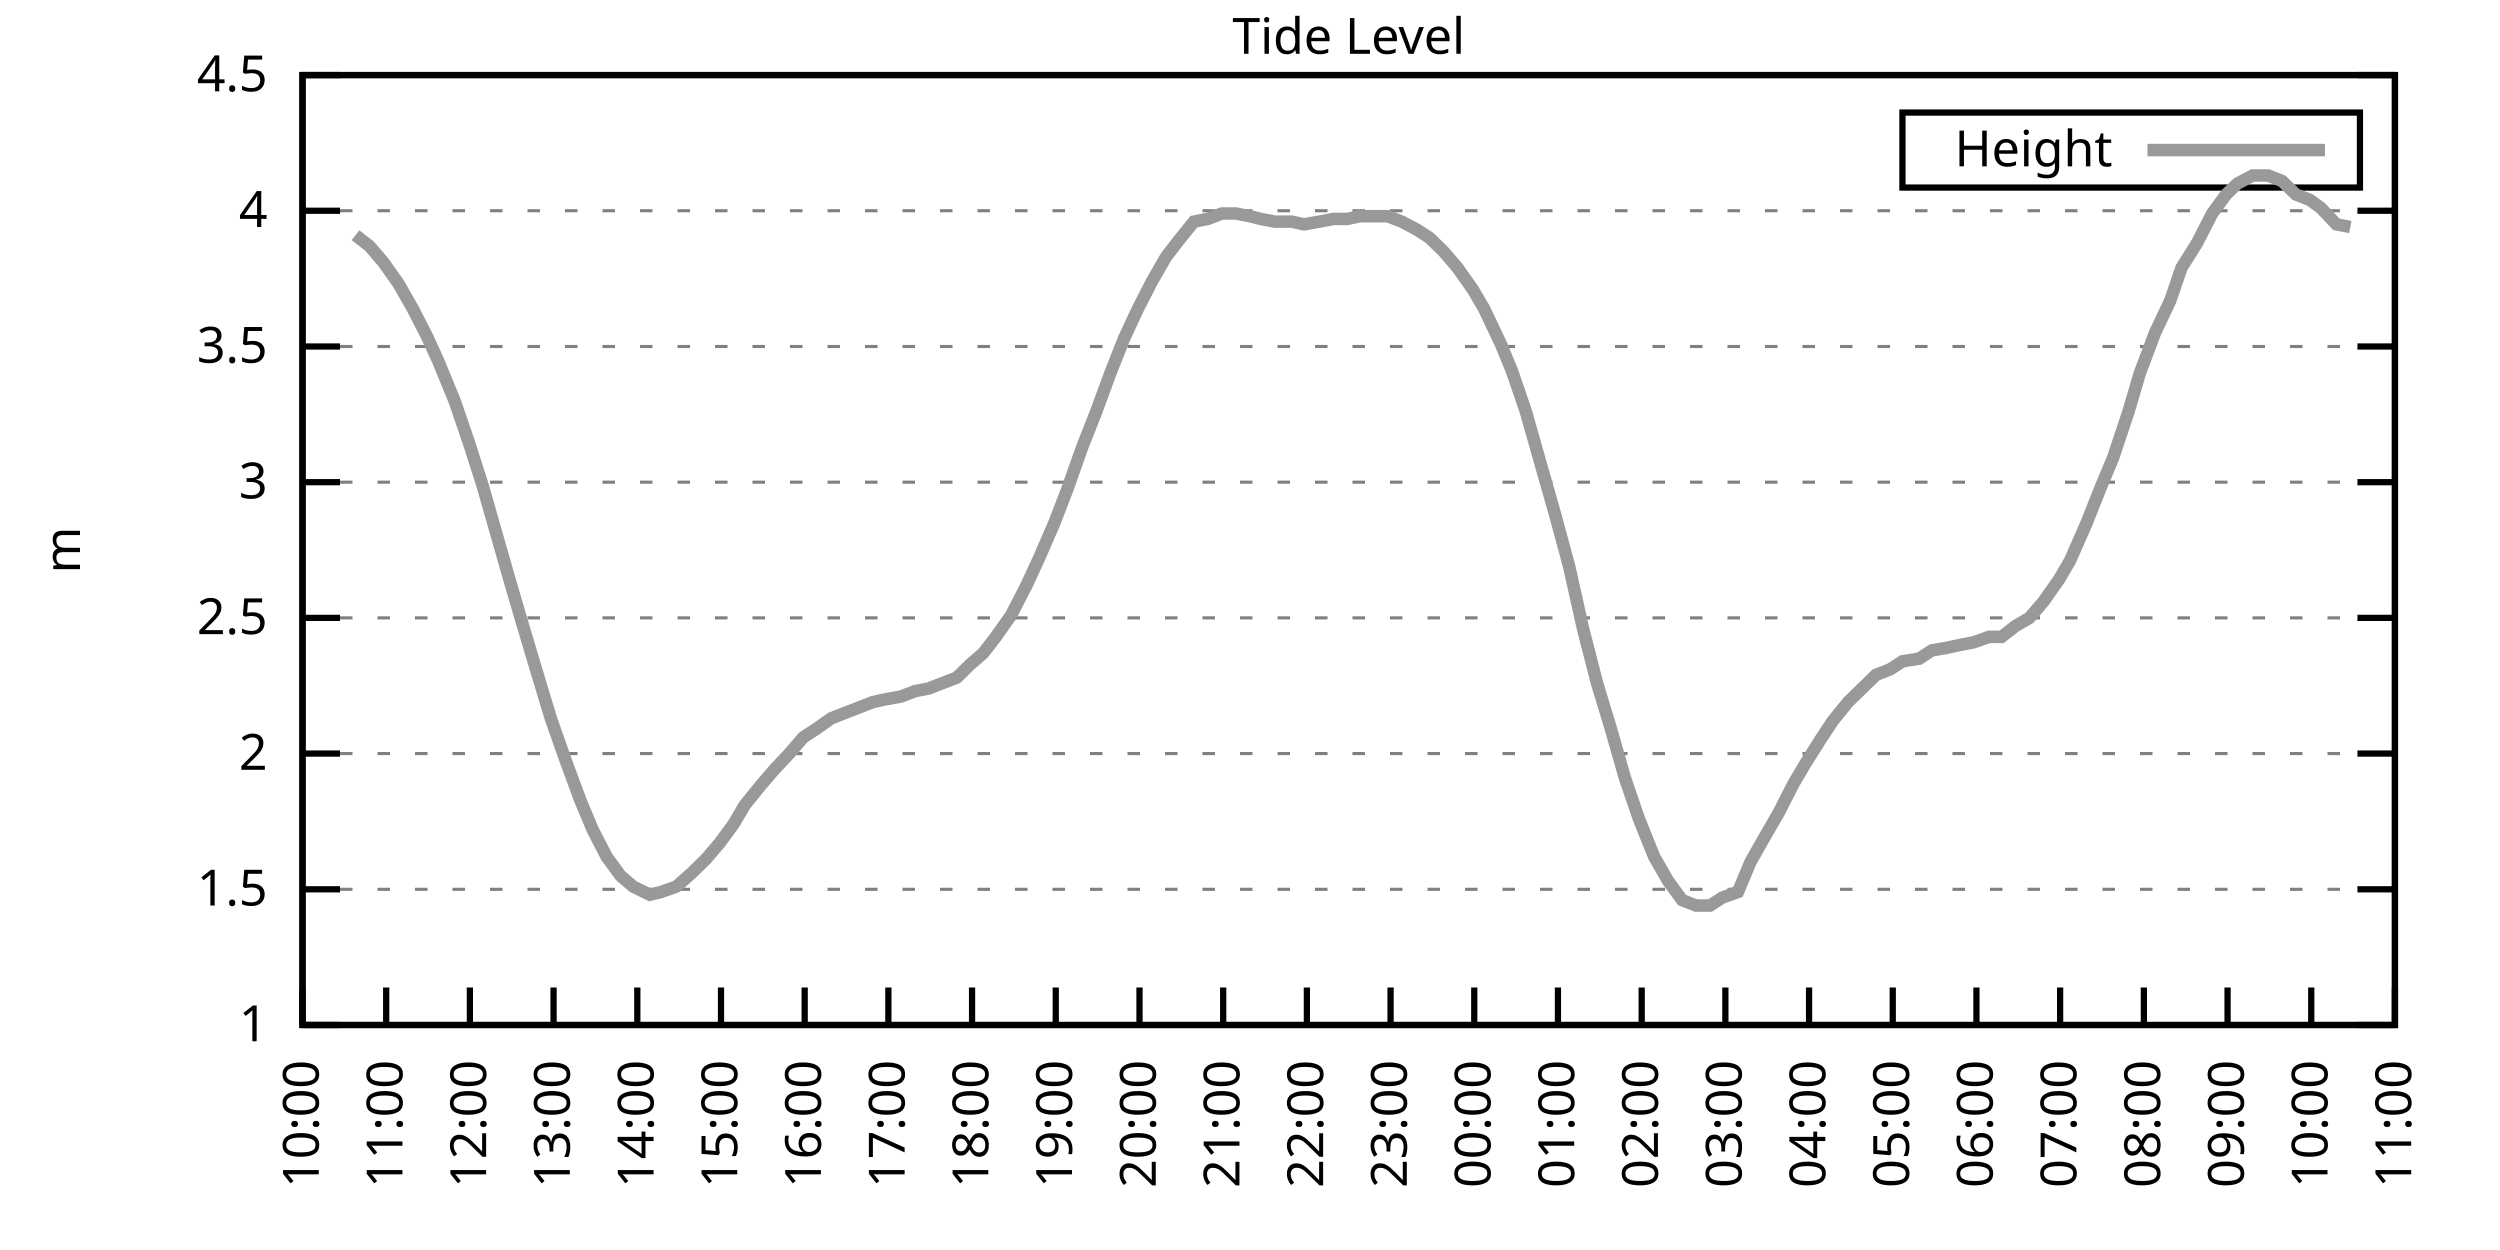
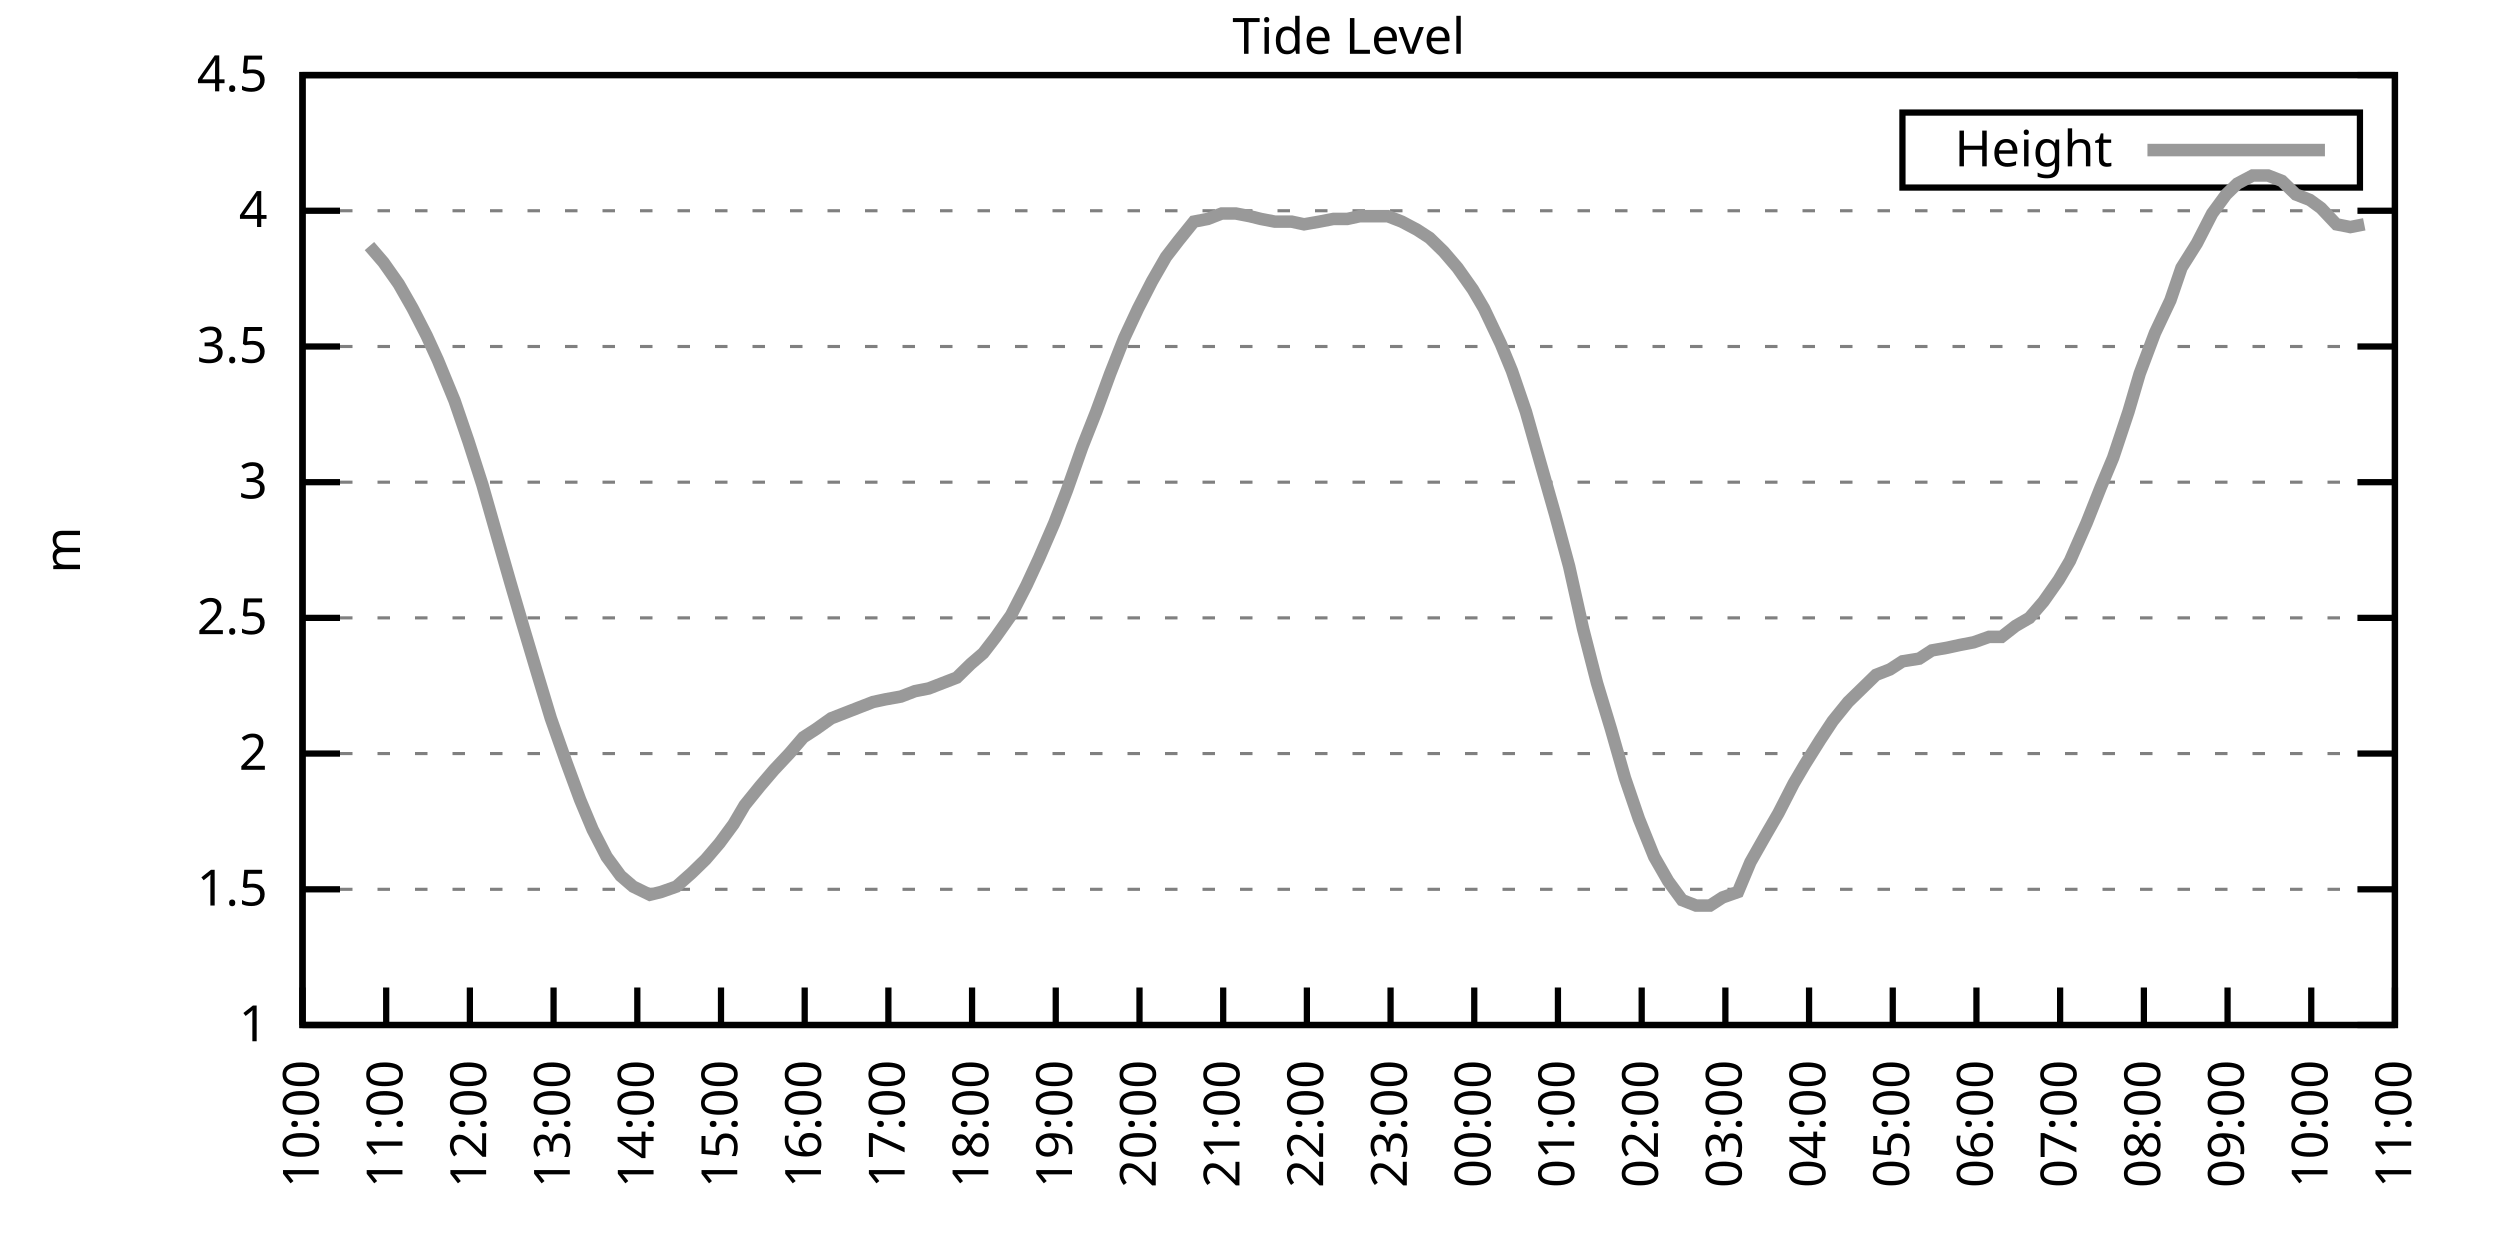
<svg xmlns="http://www.w3.org/2000/svg" xmlns:xlink="http://www.w3.org/1999/xlink" width="400" height="200" viewBox="0 0 400 200">
  <g id="gnuplot_canvas">
    <rect x="0" y="0" width="400" height="200" fill="none" />
    <defs>
      <circle id="gpDot" r="0.5" stroke-width="0.5" stroke="currentColor" />
      <path id="gpPt0" stroke-width="0.333" stroke="currentColor" d="M-1,0 h2 M0,-1 v2" />
      <path id="gpPt1" stroke-width="0.333" stroke="currentColor" d="M-1,-1 L1,1 M1,-1 L-1,1" />
      <path id="gpPt2" stroke-width="0.333" stroke="currentColor" d="M-1,0 L1,0 M0,-1 L0,1 M-1,-1 L1,1 M-1,1 L1,-1" />
      <rect id="gpPt3" stroke-width="0.333" stroke="currentColor" x="-1" y="-1" width="2" height="2" />
      <rect id="gpPt4" stroke-width="0.333" stroke="currentColor" fill="currentColor" x="-1" y="-1" width="2" height="2" />
      <circle id="gpPt5" stroke-width="0.333" stroke="currentColor" cx="0" cy="0" r="1" />
      <use xlink:href="#gpPt5" id="gpPt6" fill="currentColor" stroke="none" />
      <path id="gpPt7" stroke-width="0.333" stroke="currentColor" d="M0,-1.33 L-1.33,0.67 L1.33,0.67 z" />
      <use xlink:href="#gpPt7" id="gpPt8" fill="currentColor" stroke="none" />
      <use xlink:href="#gpPt7" id="gpPt9" stroke="currentColor" transform="rotate(180)" />
      <use xlink:href="#gpPt9" id="gpPt10" fill="currentColor" stroke="none" />
      <use xlink:href="#gpPt3" id="gpPt11" stroke="currentColor" transform="rotate(45)" />
      <use xlink:href="#gpPt11" id="gpPt12" fill="currentColor" stroke="none" />
      <path id="gpPt13" stroke-width="0.333" stroke="currentColor" d="M0,1.330 L1.265,0.411 L0.782,-1.067 L-0.782,-1.076 L-1.265,0.411 z" />
      <use xlink:href="#gpPt13" id="gpPt14" fill="currentColor" stroke="none" />
      <filter id="textbox" filterUnits="objectBoundingBox" x="0" y="0" height="1" width="1">
        <feFlood flood-color="white" flood-opacity="1" result="bgnd" />
        <feComposite in="SourceGraphic" in2="bgnd" operator="atop" />
      </filter>
      <filter id="greybox" filterUnits="objectBoundingBox" x="0" y="0" height="1" width="1">
        <feFlood flood-color="lightgrey" flood-opacity="1" result="grey" />
        <feComposite in="SourceGraphic" in2="grey" operator="atop" />
      </filter>
    </defs>
    <g fill="none" color="white" stroke="currentColor" stroke-width="1.00" stroke-linecap="butt" stroke-linejoin="miter">
</g>
    <g fill="none" color="black" stroke="currentColor" stroke-width="1.00" stroke-linecap="butt" stroke-linejoin="miter">
      <g stroke="none" shape-rendering="crispEdges">
        <polygon fill="rgb(255, 255, 255)" points="48.40,164.00 383.18,164.00 383.18,12.02 48.40,12.02 " />
      </g>
    </g>
    <g fill="none" color="black" stroke="currentColor" stroke-width="1.00" stroke-linecap="butt" stroke-linejoin="miter">
</g>
    <g fill="none" color="black" stroke="black" stroke-width="0.50" stroke-linecap="butt" stroke-linejoin="miter">
</g>
    <g fill="none" color="gray" stroke="currentColor" stroke-width="0.50" stroke-linecap="butt" stroke-linejoin="miter">
      <path stroke="gray" stroke-dasharray="2,4" class="gridline" d="M48.40,164.00 L383.19,164.00  " />
    </g>
    <g fill="none" color="gray" stroke="gray" stroke-width="1.00" stroke-linecap="butt" stroke-linejoin="miter">
</g>
    <g fill="none" color="black" stroke="currentColor" stroke-width="1.00" stroke-linecap="butt" stroke-linejoin="miter">
      <path stroke="black" d="M48.40,164.00 L54.40,164.00 M383.19,164.00 L377.19,164.00  " />
      <g transform="translate(42.80,166.60)" stroke="none" fill="black" font-family="Sans" font-size="8.00" text-anchor="end">
        <text>
          <tspan font-family="Sans"> 1</tspan>
        </text>
      </g>
    </g>
    <g fill="none" color="black" stroke="currentColor" stroke-width="1.00" stroke-linecap="butt" stroke-linejoin="miter">
</g>
    <g fill="none" color="black" stroke="black" stroke-width="0.50" stroke-linecap="butt" stroke-linejoin="miter">
</g>
    <g fill="none" color="gray" stroke="currentColor" stroke-width="0.50" stroke-linecap="butt" stroke-linejoin="miter">
      <path stroke="gray" stroke-dasharray="2,4" class="gridline" d="M48.40,142.29 L383.19,142.29  " />
    </g>
    <g fill="none" color="gray" stroke="gray" stroke-width="1.00" stroke-linecap="butt" stroke-linejoin="miter">
</g>
    <g fill="none" color="black" stroke="currentColor" stroke-width="1.00" stroke-linecap="butt" stroke-linejoin="miter">
      <path stroke="black" d="M48.40,142.29 L54.40,142.29 M383.19,142.29 L377.19,142.29  " />
      <g transform="translate(42.80,144.89)" stroke="none" fill="black" font-family="Sans" font-size="8.00" text-anchor="end">
        <text>
          <tspan font-family="Sans"> 1.5</tspan>
        </text>
      </g>
    </g>
    <g fill="none" color="black" stroke="currentColor" stroke-width="1.00" stroke-linecap="butt" stroke-linejoin="miter">
</g>
    <g fill="none" color="black" stroke="black" stroke-width="0.50" stroke-linecap="butt" stroke-linejoin="miter">
</g>
    <g fill="none" color="gray" stroke="currentColor" stroke-width="0.50" stroke-linecap="butt" stroke-linejoin="miter">
      <path stroke="gray" stroke-dasharray="2,4" class="gridline" d="M48.40,120.57 L383.19,120.57  " />
    </g>
    <g fill="none" color="gray" stroke="gray" stroke-width="1.00" stroke-linecap="butt" stroke-linejoin="miter">
</g>
    <g fill="none" color="black" stroke="currentColor" stroke-width="1.00" stroke-linecap="butt" stroke-linejoin="miter">
      <path stroke="black" d="M48.40,120.57 L54.40,120.57 M383.19,120.57 L377.19,120.57  " />
      <g transform="translate(42.80,123.17)" stroke="none" fill="black" font-family="Sans" font-size="8.00" text-anchor="end">
        <text>
          <tspan font-family="Sans"> 2</tspan>
        </text>
      </g>
    </g>
    <g fill="none" color="black" stroke="currentColor" stroke-width="1.00" stroke-linecap="butt" stroke-linejoin="miter">
</g>
    <g fill="none" color="black" stroke="black" stroke-width="0.50" stroke-linecap="butt" stroke-linejoin="miter">
</g>
    <g fill="none" color="gray" stroke="currentColor" stroke-width="0.50" stroke-linecap="butt" stroke-linejoin="miter">
      <path stroke="gray" stroke-dasharray="2,4" class="gridline" d="M48.40,98.86 L383.19,98.86  " />
    </g>
    <g fill="none" color="gray" stroke="gray" stroke-width="1.00" stroke-linecap="butt" stroke-linejoin="miter">
</g>
    <g fill="none" color="black" stroke="currentColor" stroke-width="1.00" stroke-linecap="butt" stroke-linejoin="miter">
      <path stroke="black" d="M48.40,98.86 L54.40,98.86 M383.19,98.86 L377.19,98.86  " />
      <g transform="translate(42.80,101.46)" stroke="none" fill="black" font-family="Sans" font-size="8.00" text-anchor="end">
        <text>
          <tspan font-family="Sans"> 2.5</tspan>
        </text>
      </g>
    </g>
    <g fill="none" color="black" stroke="currentColor" stroke-width="1.00" stroke-linecap="butt" stroke-linejoin="miter">
</g>
    <g fill="none" color="black" stroke="black" stroke-width="0.50" stroke-linecap="butt" stroke-linejoin="miter">
</g>
    <g fill="none" color="gray" stroke="currentColor" stroke-width="0.50" stroke-linecap="butt" stroke-linejoin="miter">
      <path stroke="gray" stroke-dasharray="2,4" class="gridline" d="M48.40,77.15 L383.19,77.15  " />
    </g>
    <g fill="none" color="gray" stroke="gray" stroke-width="1.00" stroke-linecap="butt" stroke-linejoin="miter">
</g>
    <g fill="none" color="black" stroke="currentColor" stroke-width="1.00" stroke-linecap="butt" stroke-linejoin="miter">
      <path stroke="black" d="M48.40,77.15 L54.40,77.15 M383.19,77.15 L377.19,77.15  " />
      <g transform="translate(42.80,79.75)" stroke="none" fill="black" font-family="Sans" font-size="8.00" text-anchor="end">
        <text>
          <tspan font-family="Sans"> 3</tspan>
        </text>
      </g>
    </g>
    <g fill="none" color="black" stroke="currentColor" stroke-width="1.00" stroke-linecap="butt" stroke-linejoin="miter">
</g>
    <g fill="none" color="black" stroke="black" stroke-width="0.50" stroke-linecap="butt" stroke-linejoin="miter">
</g>
    <g fill="none" color="gray" stroke="currentColor" stroke-width="0.50" stroke-linecap="butt" stroke-linejoin="miter">
      <path stroke="gray" stroke-dasharray="2,4" class="gridline" d="M48.40,55.44 L383.19,55.44  " />
    </g>
    <g fill="none" color="gray" stroke="gray" stroke-width="1.00" stroke-linecap="butt" stroke-linejoin="miter">
</g>
    <g fill="none" color="black" stroke="currentColor" stroke-width="1.00" stroke-linecap="butt" stroke-linejoin="miter">
      <path stroke="black" d="M48.40,55.44 L54.40,55.44 M383.19,55.44 L377.19,55.44  " />
      <g transform="translate(42.80,58.04)" stroke="none" fill="black" font-family="Sans" font-size="8.00" text-anchor="end">
        <text>
          <tspan font-family="Sans"> 3.5</tspan>
        </text>
      </g>
    </g>
    <g fill="none" color="black" stroke="currentColor" stroke-width="1.00" stroke-linecap="butt" stroke-linejoin="miter">
</g>
    <g fill="none" color="black" stroke="black" stroke-width="0.50" stroke-linecap="butt" stroke-linejoin="miter">
</g>
    <g fill="none" color="gray" stroke="currentColor" stroke-width="0.50" stroke-linecap="butt" stroke-linejoin="miter">
      <path stroke="gray" stroke-dasharray="2,4" class="gridline" d="M48.40,33.72 L383.19,33.72  " />
    </g>
    <g fill="none" color="gray" stroke="gray" stroke-width="1.00" stroke-linecap="butt" stroke-linejoin="miter">
</g>
    <g fill="none" color="black" stroke="currentColor" stroke-width="1.00" stroke-linecap="butt" stroke-linejoin="miter">
      <path stroke="black" d="M48.40,33.72 L54.40,33.72 M383.19,33.72 L377.19,33.72  " />
      <g transform="translate(42.80,36.32)" stroke="none" fill="black" font-family="Sans" font-size="8.00" text-anchor="end">
        <text>
          <tspan font-family="Sans"> 4</tspan>
        </text>
      </g>
    </g>
    <g fill="none" color="black" stroke="currentColor" stroke-width="1.00" stroke-linecap="butt" stroke-linejoin="miter">
</g>
    <g fill="none" color="black" stroke="black" stroke-width="0.50" stroke-linecap="butt" stroke-linejoin="miter">
</g>
    <g fill="none" color="gray" stroke="currentColor" stroke-width="0.50" stroke-linecap="butt" stroke-linejoin="miter">
      <path stroke="gray" stroke-dasharray="2,4" class="gridline" d="M48.40,12.01 L383.19,12.01  " />
    </g>
    <g fill="none" color="gray" stroke="gray" stroke-width="1.00" stroke-linecap="butt" stroke-linejoin="miter">
</g>
    <g fill="none" color="black" stroke="currentColor" stroke-width="1.00" stroke-linecap="butt" stroke-linejoin="miter">
      <path stroke="black" d="M48.40,12.01 L54.40,12.01 M383.19,12.01 L377.19,12.01  " />
      <g transform="translate(42.80,14.61)" stroke="none" fill="black" font-family="Sans" font-size="8.00" text-anchor="end">
        <text>
          <tspan font-family="Sans"> 4.5</tspan>
        </text>
      </g>
    </g>
    <g fill="none" color="black" stroke="currentColor" stroke-width="1.00" stroke-linecap="butt" stroke-linejoin="miter">
      <path stroke="black" d="M48.40,164.00 L48.40,158.00  " />
      <g transform="translate(51.00,169.60) rotate(270.00)" stroke="none" fill="black" font-family="Sans" font-size="8.00" text-anchor="end">
        <text>
          <tspan font-family="Sans">10:00</tspan>
        </text>
      </g>
    </g>
    <g fill="none" color="black" stroke="currentColor" stroke-width="1.00" stroke-linecap="butt" stroke-linejoin="miter">
      <path stroke="black" d="M61.79,164.00 L61.79,158.00  " />
      <g transform="translate(64.39,169.60) rotate(270.00)" stroke="none" fill="black" font-family="Sans" font-size="8.00" text-anchor="end">
        <text>
          <tspan font-family="Sans">11:00</tspan>
        </text>
      </g>
    </g>
    <g fill="none" color="black" stroke="currentColor" stroke-width="1.00" stroke-linecap="butt" stroke-linejoin="miter">
      <path stroke="black" d="M75.18,164.00 L75.18,158.00  " />
      <g transform="translate(77.78,169.60) rotate(270.00)" stroke="none" fill="black" font-family="Sans" font-size="8.00" text-anchor="end">
        <text>
          <tspan font-family="Sans">12:00</tspan>
        </text>
      </g>
    </g>
    <g fill="none" color="black" stroke="currentColor" stroke-width="1.00" stroke-linecap="butt" stroke-linejoin="miter">
      <path stroke="black" d="M88.57,164.00 L88.57,158.00  " />
      <g transform="translate(91.17,169.60) rotate(270.00)" stroke="none" fill="black" font-family="Sans" font-size="8.00" text-anchor="end">
        <text>
          <tspan font-family="Sans">13:00</tspan>
        </text>
      </g>
    </g>
    <g fill="none" color="black" stroke="currentColor" stroke-width="1.00" stroke-linecap="butt" stroke-linejoin="miter">
      <path stroke="black" d="M101.97,164.00 L101.97,158.00  " />
      <g transform="translate(104.57,169.60) rotate(270.00)" stroke="none" fill="black" font-family="Sans" font-size="8.00" text-anchor="end">
        <text>
          <tspan font-family="Sans">14:00</tspan>
        </text>
      </g>
    </g>
    <g fill="none" color="black" stroke="currentColor" stroke-width="1.00" stroke-linecap="butt" stroke-linejoin="miter">
      <path stroke="black" d="M115.36,164.00 L115.36,158.00  " />
      <g transform="translate(117.96,169.60) rotate(270.00)" stroke="none" fill="black" font-family="Sans" font-size="8.00" text-anchor="end">
        <text>
          <tspan font-family="Sans">15:00</tspan>
        </text>
      </g>
    </g>
    <g fill="none" color="black" stroke="currentColor" stroke-width="1.00" stroke-linecap="butt" stroke-linejoin="miter">
      <path stroke="black" d="M128.75,164.00 L128.75,158.00  " />
      <g transform="translate(131.35,169.60) rotate(270.00)" stroke="none" fill="black" font-family="Sans" font-size="8.00" text-anchor="end">
        <text>
          <tspan font-family="Sans">16:00</tspan>
        </text>
      </g>
    </g>
    <g fill="none" color="black" stroke="currentColor" stroke-width="1.00" stroke-linecap="butt" stroke-linejoin="miter">
      <path stroke="black" d="M142.14,164.00 L142.14,158.00  " />
      <g transform="translate(144.74,169.60) rotate(270.00)" stroke="none" fill="black" font-family="Sans" font-size="8.00" text-anchor="end">
        <text>
          <tspan font-family="Sans">17:00</tspan>
        </text>
      </g>
    </g>
    <g fill="none" color="black" stroke="currentColor" stroke-width="1.00" stroke-linecap="butt" stroke-linejoin="miter">
      <path stroke="black" d="M155.53,164.00 L155.53,158.00  " />
      <g transform="translate(158.13,169.60) rotate(270.00)" stroke="none" fill="black" font-family="Sans" font-size="8.00" text-anchor="end">
        <text>
          <tspan font-family="Sans">18:00</tspan>
        </text>
      </g>
    </g>
    <g fill="none" color="black" stroke="currentColor" stroke-width="1.00" stroke-linecap="butt" stroke-linejoin="miter">
      <path stroke="black" d="M168.92,164.00 L168.92,158.00  " />
      <g transform="translate(171.52,169.60) rotate(270.00)" stroke="none" fill="black" font-family="Sans" font-size="8.00" text-anchor="end">
        <text>
          <tspan font-family="Sans">19:00</tspan>
        </text>
      </g>
    </g>
    <g fill="none" color="black" stroke="currentColor" stroke-width="1.00" stroke-linecap="butt" stroke-linejoin="miter">
      <path stroke="black" d="M182.32,164.00 L182.32,158.00  " />
      <g transform="translate(184.92,169.60) rotate(270.00)" stroke="none" fill="black" font-family="Sans" font-size="8.00" text-anchor="end">
        <text>
          <tspan font-family="Sans">20:00</tspan>
        </text>
      </g>
    </g>
    <g fill="none" color="black" stroke="currentColor" stroke-width="1.00" stroke-linecap="butt" stroke-linejoin="miter">
      <path stroke="black" d="M195.71,164.00 L195.71,158.00  " />
      <g transform="translate(198.31,169.60) rotate(270.00)" stroke="none" fill="black" font-family="Sans" font-size="8.00" text-anchor="end">
        <text>
          <tspan font-family="Sans">21:00</tspan>
        </text>
      </g>
    </g>
    <g fill="none" color="black" stroke="currentColor" stroke-width="1.00" stroke-linecap="butt" stroke-linejoin="miter">
      <path stroke="black" d="M209.10,164.00 L209.10,158.00  " />
      <g transform="translate(211.70,169.60) rotate(270.00)" stroke="none" fill="black" font-family="Sans" font-size="8.00" text-anchor="end">
        <text>
          <tspan font-family="Sans">22:00</tspan>
        </text>
      </g>
    </g>
    <g fill="none" color="black" stroke="currentColor" stroke-width="1.00" stroke-linecap="butt" stroke-linejoin="miter">
      <path stroke="black" d="M222.49,164.00 L222.49,158.00  " />
      <g transform="translate(225.09,169.60) rotate(270.00)" stroke="none" fill="black" font-family="Sans" font-size="8.00" text-anchor="end">
        <text>
          <tspan font-family="Sans">23:00</tspan>
        </text>
      </g>
    </g>
    <g fill="none" color="black" stroke="currentColor" stroke-width="1.00" stroke-linecap="butt" stroke-linejoin="miter">
      <path stroke="black" d="M235.88,164.00 L235.88,158.00  " />
      <g transform="translate(238.48,169.60) rotate(270.00)" stroke="none" fill="black" font-family="Sans" font-size="8.00" text-anchor="end">
        <text>
          <tspan font-family="Sans">00:00</tspan>
        </text>
      </g>
    </g>
    <g fill="none" color="black" stroke="currentColor" stroke-width="1.00" stroke-linecap="butt" stroke-linejoin="miter">
      <path stroke="black" d="M249.27,164.00 L249.27,158.00  " />
      <g transform="translate(251.87,169.60) rotate(270.00)" stroke="none" fill="black" font-family="Sans" font-size="8.00" text-anchor="end">
        <text>
          <tspan font-family="Sans">01:00</tspan>
        </text>
      </g>
    </g>
    <g fill="none" color="black" stroke="currentColor" stroke-width="1.00" stroke-linecap="butt" stroke-linejoin="miter">
      <path stroke="black" d="M262.67,164.00 L262.67,158.00  " />
      <g transform="translate(265.27,169.60) rotate(270.00)" stroke="none" fill="black" font-family="Sans" font-size="8.00" text-anchor="end">
        <text>
          <tspan font-family="Sans">02:00</tspan>
        </text>
      </g>
    </g>
    <g fill="none" color="black" stroke="currentColor" stroke-width="1.00" stroke-linecap="butt" stroke-linejoin="miter">
      <path stroke="black" d="M276.06,164.00 L276.06,158.00  " />
      <g transform="translate(278.66,169.60) rotate(270.00)" stroke="none" fill="black" font-family="Sans" font-size="8.00" text-anchor="end">
        <text>
          <tspan font-family="Sans">03:00</tspan>
        </text>
      </g>
    </g>
    <g fill="none" color="black" stroke="currentColor" stroke-width="1.00" stroke-linecap="butt" stroke-linejoin="miter">
      <path stroke="black" d="M289.45,164.00 L289.45,158.00  " />
      <g transform="translate(292.05,169.60) rotate(270.00)" stroke="none" fill="black" font-family="Sans" font-size="8.00" text-anchor="end">
        <text>
          <tspan font-family="Sans">04:00</tspan>
        </text>
      </g>
    </g>
    <g fill="none" color="black" stroke="currentColor" stroke-width="1.00" stroke-linecap="butt" stroke-linejoin="miter">
      <path stroke="black" d="M302.84,164.00 L302.84,158.00  " />
      <g transform="translate(305.44,169.60) rotate(270.00)" stroke="none" fill="black" font-family="Sans" font-size="8.00" text-anchor="end">
        <text>
          <tspan font-family="Sans">05:00</tspan>
        </text>
      </g>
    </g>
    <g fill="none" color="black" stroke="currentColor" stroke-width="1.00" stroke-linecap="butt" stroke-linejoin="miter">
      <path stroke="black" d="M316.23,164.00 L316.23,158.00  " />
      <g transform="translate(318.83,169.60) rotate(270.00)" stroke="none" fill="black" font-family="Sans" font-size="8.00" text-anchor="end">
        <text>
          <tspan font-family="Sans">06:00</tspan>
        </text>
      </g>
    </g>
    <g fill="none" color="black" stroke="currentColor" stroke-width="1.00" stroke-linecap="butt" stroke-linejoin="miter">
      <path stroke="black" d="M329.62,164.00 L329.62,158.00  " />
      <g transform="translate(332.22,169.60) rotate(270.00)" stroke="none" fill="black" font-family="Sans" font-size="8.00" text-anchor="end">
        <text>
          <tspan font-family="Sans">07:00</tspan>
        </text>
      </g>
    </g>
    <g fill="none" color="black" stroke="currentColor" stroke-width="1.00" stroke-linecap="butt" stroke-linejoin="miter">
      <path stroke="black" d="M343.02,164.00 L343.02,158.00  " />
      <g transform="translate(345.62,169.60) rotate(270.00)" stroke="none" fill="black" font-family="Sans" font-size="8.00" text-anchor="end">
        <text>
          <tspan font-family="Sans">08:00</tspan>
        </text>
      </g>
    </g>
    <g fill="none" color="black" stroke="currentColor" stroke-width="1.00" stroke-linecap="butt" stroke-linejoin="miter">
      <path stroke="black" d="M356.41,164.00 L356.41,158.00  " />
      <g transform="translate(359.01,169.60) rotate(270.00)" stroke="none" fill="black" font-family="Sans" font-size="8.00" text-anchor="end">
        <text>
          <tspan font-family="Sans">09:00</tspan>
        </text>
      </g>
    </g>
    <g fill="none" color="black" stroke="currentColor" stroke-width="1.00" stroke-linecap="butt" stroke-linejoin="miter">
      <path stroke="black" d="M369.80,164.00 L369.80,158.00  " />
      <g transform="translate(372.40,169.60) rotate(270.00)" stroke="none" fill="black" font-family="Sans" font-size="8.00" text-anchor="end">
        <text>
          <tspan font-family="Sans">10:00</tspan>
        </text>
      </g>
    </g>
    <g fill="none" color="black" stroke="currentColor" stroke-width="1.00" stroke-linecap="butt" stroke-linejoin="miter">
      <path stroke="black" d="M383.19,164.00 L383.19,158.00  " />
      <g transform="translate(385.79,169.60) rotate(270.00)" stroke="none" fill="black" font-family="Sans" font-size="8.00" text-anchor="end">
        <text>
          <tspan font-family="Sans">11:00</tspan>
        </text>
      </g>
    </g>
    <g fill="none" color="black" stroke="currentColor" stroke-width="1.00" stroke-linecap="butt" stroke-linejoin="miter">
</g>
    <g fill="none" color="black" stroke="currentColor" stroke-width="1.00" stroke-linecap="butt" stroke-linejoin="miter">
      <path stroke="black" d="M48.40,12.01 L48.40,164.00 L383.19,164.00 L383.19,12.01 L48.40,12.01 Z  " />
    </g>
    <g fill="none" color="black" stroke="currentColor" stroke-width="1.00" stroke-linecap="butt" stroke-linejoin="miter">
</g>
    <g fill="none" color="black" stroke="currentColor" stroke-width="1.00" stroke-linecap="butt" stroke-linejoin="miter">
      <path stroke="black" d="M304.39,30.01 L304.39,18.01 L377.59,18.01 L377.59,30.01 L304.39,30.01 Z  " />
    </g>
    <g id="Tide_level_plot_1">
      <g fill="none" color="white" stroke="black" stroke-width="2.00" stroke-linecap="butt" stroke-linejoin="miter">
</g>
      <g fill="none" color="black" stroke="currentColor" stroke-width="2.00" stroke-linecap="butt" stroke-linejoin="miter">
        <g transform="translate(337.99,26.61)" stroke="none" fill="black" font-family="Sans" font-size="8.00" text-anchor="end">
          <text>
            <tspan font-family="Sans">Height</tspan>
          </text>
        </g>
      </g>
      <g fill="none" color="black" stroke="currentColor" stroke-width="2.00" stroke-linecap="butt" stroke-linejoin="miter">
-         <path stroke="rgb(153, 153, 153)" d="M343.59,24.01 L371.99,24.01 M56.88,37.63 L59.11,39.37 L61.35,41.97 L63.80,45.45 L66.03,49.36 L68.26,53.70   L70.05,57.61 L72.73,64.12 L74.96,70.63 L77.19,77.58 L79.42,85.40 L81.66,93.22 L83.44,99.30 L85.90,107.55   L88.13,114.93 L90.58,121.88 L92.82,127.96 L94.82,132.73 L97.06,137.08 L99.29,140.12 L101.30,141.85 L103.98,143.16   L105.76,142.72 L108.22,141.85 L110.67,139.68 L112.90,137.51 L115.13,134.90 L117.37,131.86 L119.15,128.83 L121.61,125.79   L123.84,123.18 L126.29,120.57 L128.53,117.97 L130.54,116.67 L132.99,114.93 L135.22,114.06 L137.45,113.19 L139.69,112.32   L141.69,111.89 L144.15,111.45 L146.38,110.59 L148.61,110.15 L150.85,109.28 L153.08,108.42 L155.31,106.24 L157.32,104.51   L159.33,101.90 L161.78,98.43 L164.24,93.65 L166.25,89.31 L168.70,83.66 L170.71,78.45 L173.17,71.50 L175.40,65.86   L177.63,59.78 L179.86,54.13 L182.09,49.36 L184.32,45.01 L186.56,41.11 L188.57,38.50 L191.02,35.46 L193.25,35.03   L195.48,34.16 L197.72,34.16 L199.95,34.59 L201.73,35.03 L203.97,35.46 L206.64,35.46 L208.65,35.89 L211.11,35.46   L213.34,35.03 L215.57,35.03 L217.58,34.59 L219.59,34.59 L222.04,34.59 L224.28,35.46 L226.73,36.76 L228.74,38.07   L230.97,40.24 L233.20,42.84 L235.66,46.32 L237.44,49.36 L240.12,55.00 L241.91,59.34 L244.14,65.86 L246.60,74.54   L248.83,82.36 L251.06,90.61 L253.29,100.60 L255.52,109.28 L257.76,116.67 L259.99,124.48 L262.22,131.00 L264.67,137.08   L266.91,140.98 L269.14,144.02 L271.37,144.89 L273.60,144.89 L275.61,143.59 L278.07,142.72 L280.07,137.94 L282.53,133.60   L284.54,130.13 L286.99,125.35 L288.78,122.31 L291.23,118.40 L293.24,115.36 L295.70,112.32 L297.93,110.15 L300.16,107.98   L302.39,107.11 L304.40,105.81 L307.08,105.38 L309.09,104.07 L311.54,103.64 L313.55,103.20 L315.79,102.77 L318.24,101.90   L320.25,101.90 L322.48,100.16 L324.71,98.86 L326.95,96.26 L329.40,92.78 L331.19,89.74 L333.86,83.66 L336.10,78.02   L338.10,73.24 L340.56,65.86 L342.35,59.78 L344.80,53.26 L347.26,48.05 L349.04,42.84 L351.50,38.93 L353.95,34.16   L356.18,31.12 L357.97,29.38 L360.42,28.08 L362.88,28.08 L365.11,28.95 L367.34,31.12 L369.58,31.99 L371.36,33.29   L373.82,35.89 L376.05,36.33  " />
+         <path stroke="rgb(153, 153, 153)" d="M343.59,24.01 L371.99,24.01 M59.11,39.37 L61.35,41.97 L63.80,45.45 L66.03,49.36 L68.26,53.70 L70.05,57.61   L72.73,64.12 L74.96,70.63 L77.19,77.58 L79.42,85.40 L81.66,93.22 L83.44,99.30 L85.90,107.55 L88.13,114.93   L90.58,121.88 L92.82,127.96 L94.82,132.73 L97.06,137.08 L99.29,140.12 L101.30,141.85 L103.98,143.16 L105.76,142.72   L108.22,141.85 L110.67,139.68 L112.90,137.51 L115.13,134.90 L117.37,131.86 L119.15,128.83 L121.61,125.79 L123.84,123.18   L126.29,120.57 L128.53,117.97 L130.54,116.67 L132.99,114.93 L135.22,114.06 L137.45,113.19 L139.69,112.32 L141.69,111.89   L144.15,111.45 L146.38,110.59 L148.61,110.15 L150.85,109.28 L153.08,108.42 L155.31,106.24 L157.32,104.51 L159.33,101.90   L161.78,98.43 L164.24,93.65 L166.25,89.31 L168.70,83.66 L170.71,78.45 L173.17,71.50 L175.40,65.86 L177.63,59.78   L179.86,54.13 L182.09,49.36 L184.32,45.01 L186.56,41.11 L188.57,38.50 L191.02,35.46 L193.25,35.03 L195.48,34.16   L197.72,34.16 L199.95,34.59 L201.73,35.03 L203.97,35.46 L206.64,35.46 L208.65,35.89 L211.11,35.46 L213.34,35.03   L215.57,35.03 L217.58,34.59 L219.59,34.59 L222.04,34.59 L224.28,35.46 L226.73,36.76 L228.74,38.07 L230.97,40.24   L233.20,42.84 L235.66,46.32 L237.44,49.36 L240.12,55.00 L241.91,59.34 L244.14,65.86 L246.60,74.54 L248.83,82.36   L251.06,90.61 L253.29,100.60 L255.52,109.28 L257.76,116.67 L259.99,124.48 L262.22,131.00 L264.67,137.08 L266.91,140.98   L269.14,144.02 L271.37,144.89 L273.60,144.89 L275.61,143.59 L278.07,142.72 L280.07,137.94 L282.53,133.60 L284.54,130.13   L286.99,125.35 L288.78,122.31 L291.23,118.40 L293.24,115.36 L295.70,112.32 L297.93,110.15 L300.16,107.98 L302.39,107.11   L304.40,105.81 L307.08,105.38 L309.09,104.07 L311.54,103.64 L313.55,103.20 L315.79,102.77 L318.24,101.90 L320.25,101.90   L322.48,100.16 L324.71,98.86 L326.95,96.26 L329.40,92.78 L331.19,89.74 L333.86,83.66 L336.10,78.02 L338.10,73.24   L340.56,65.86 L342.35,59.78 L344.80,53.26 L347.26,48.05 L349.04,42.84 L351.50,38.93 L353.95,34.16 L356.18,31.12   L357.97,29.38 L360.42,28.08 L362.88,28.08 L365.11,28.95 L367.34,31.12 L369.58,31.99 L371.36,33.29 L373.82,35.89   L376.05,36.33 L378.28,35.89  " />
      </g>
    </g>
    <g fill="none" color="black" stroke="currentColor" stroke-width="2.00" stroke-linecap="butt" stroke-linejoin="miter">
</g>
    <g fill="none" color="black" stroke="black" stroke-width="1.00" stroke-linecap="butt" stroke-linejoin="miter">
</g>
    <g fill="none" color="black" stroke="currentColor" stroke-width="1.00" stroke-linecap="butt" stroke-linejoin="miter">
      <path stroke="black" d="M48.40,12.01 L48.40,164.00 L383.19,164.00 L383.19,12.01 L48.40,12.01 Z  " />
      <g transform="translate(12.80,88.01) rotate(270.00)" stroke="none" fill="black" font-family="Sans" font-size="8.00" text-anchor="middle">
        <text>
          <tspan font-family="Sans">m</tspan>
        </text>
      </g>
    </g>
    <g fill="none" color="black" stroke="currentColor" stroke-width="1.00" stroke-linecap="butt" stroke-linejoin="miter">
</g>
    <g fill="none" color="black" stroke="currentColor" stroke-width="1.00" stroke-linecap="butt" stroke-linejoin="miter">
      <g transform="translate(215.79,8.61)" stroke="none" fill="black" font-family="Sans" font-size="8.00" text-anchor="middle">
        <text>
          <tspan font-family="Sans">Tide Level</tspan>
        </text>
      </g>
    </g>
    <g fill="none" color="black" stroke="currentColor" stroke-width="1.00" stroke-linecap="butt" stroke-linejoin="miter">
</g>
  </g>
</svg>
